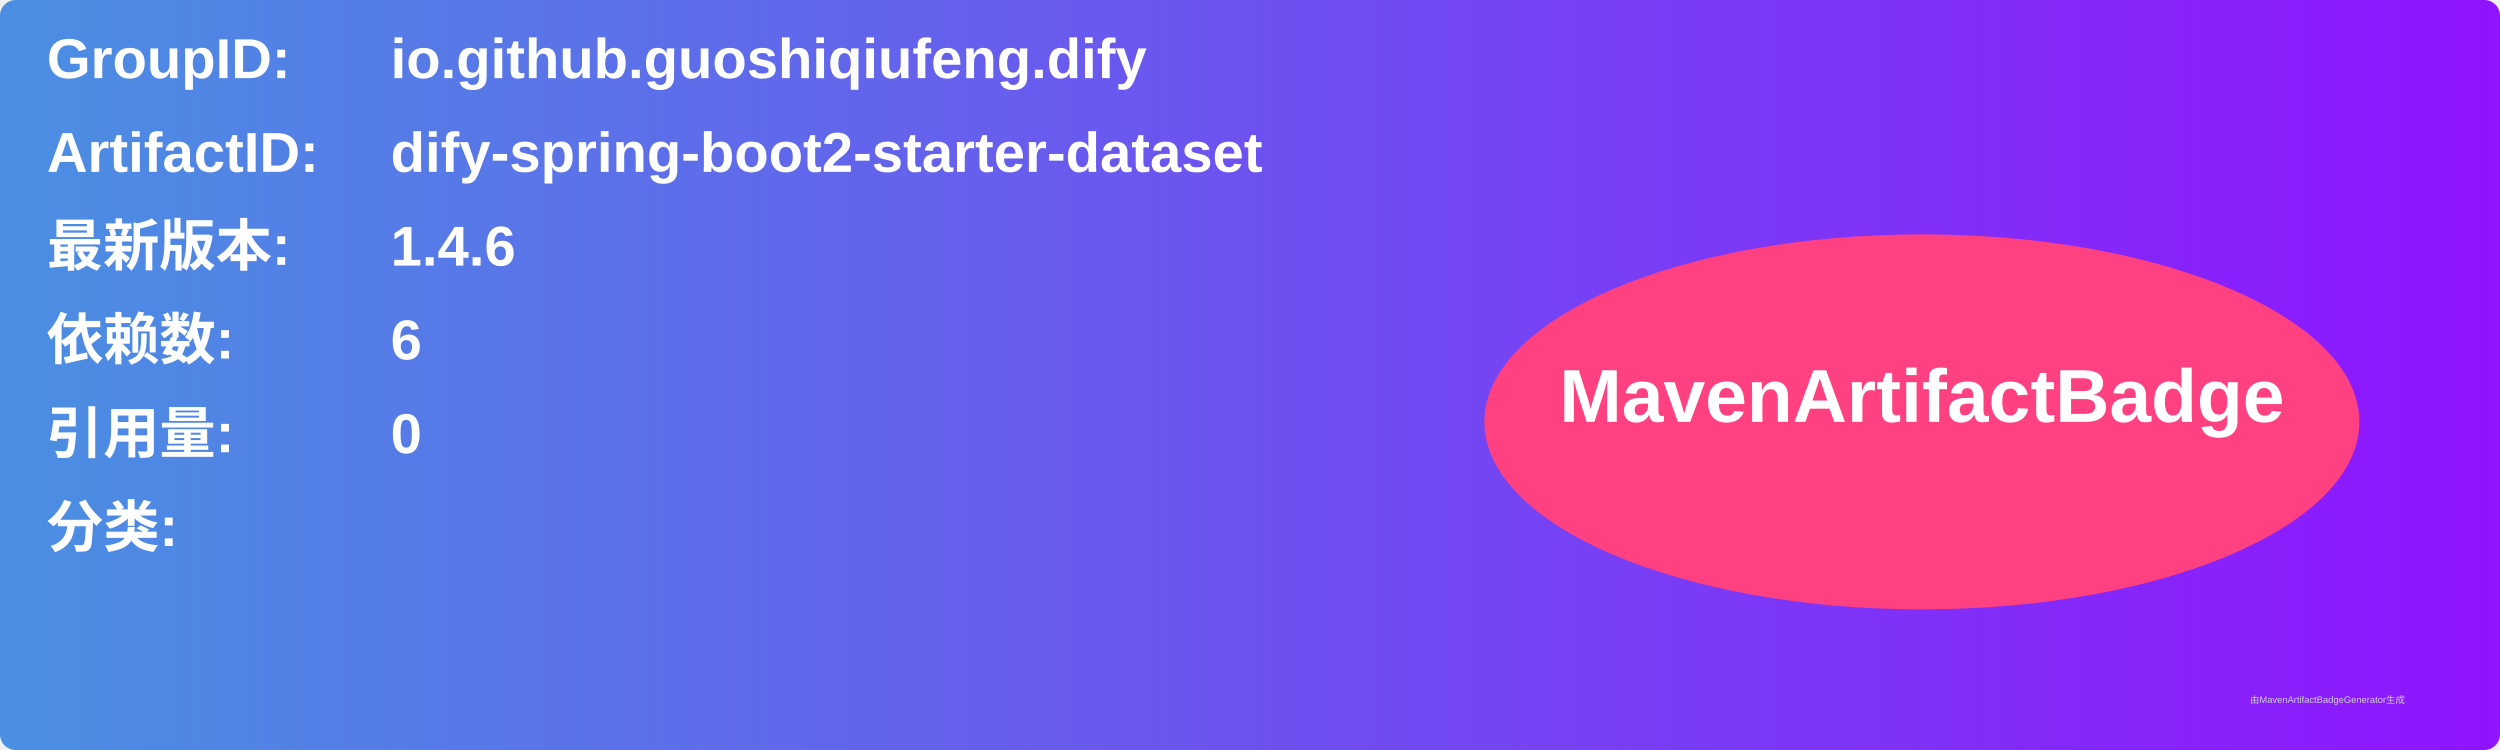
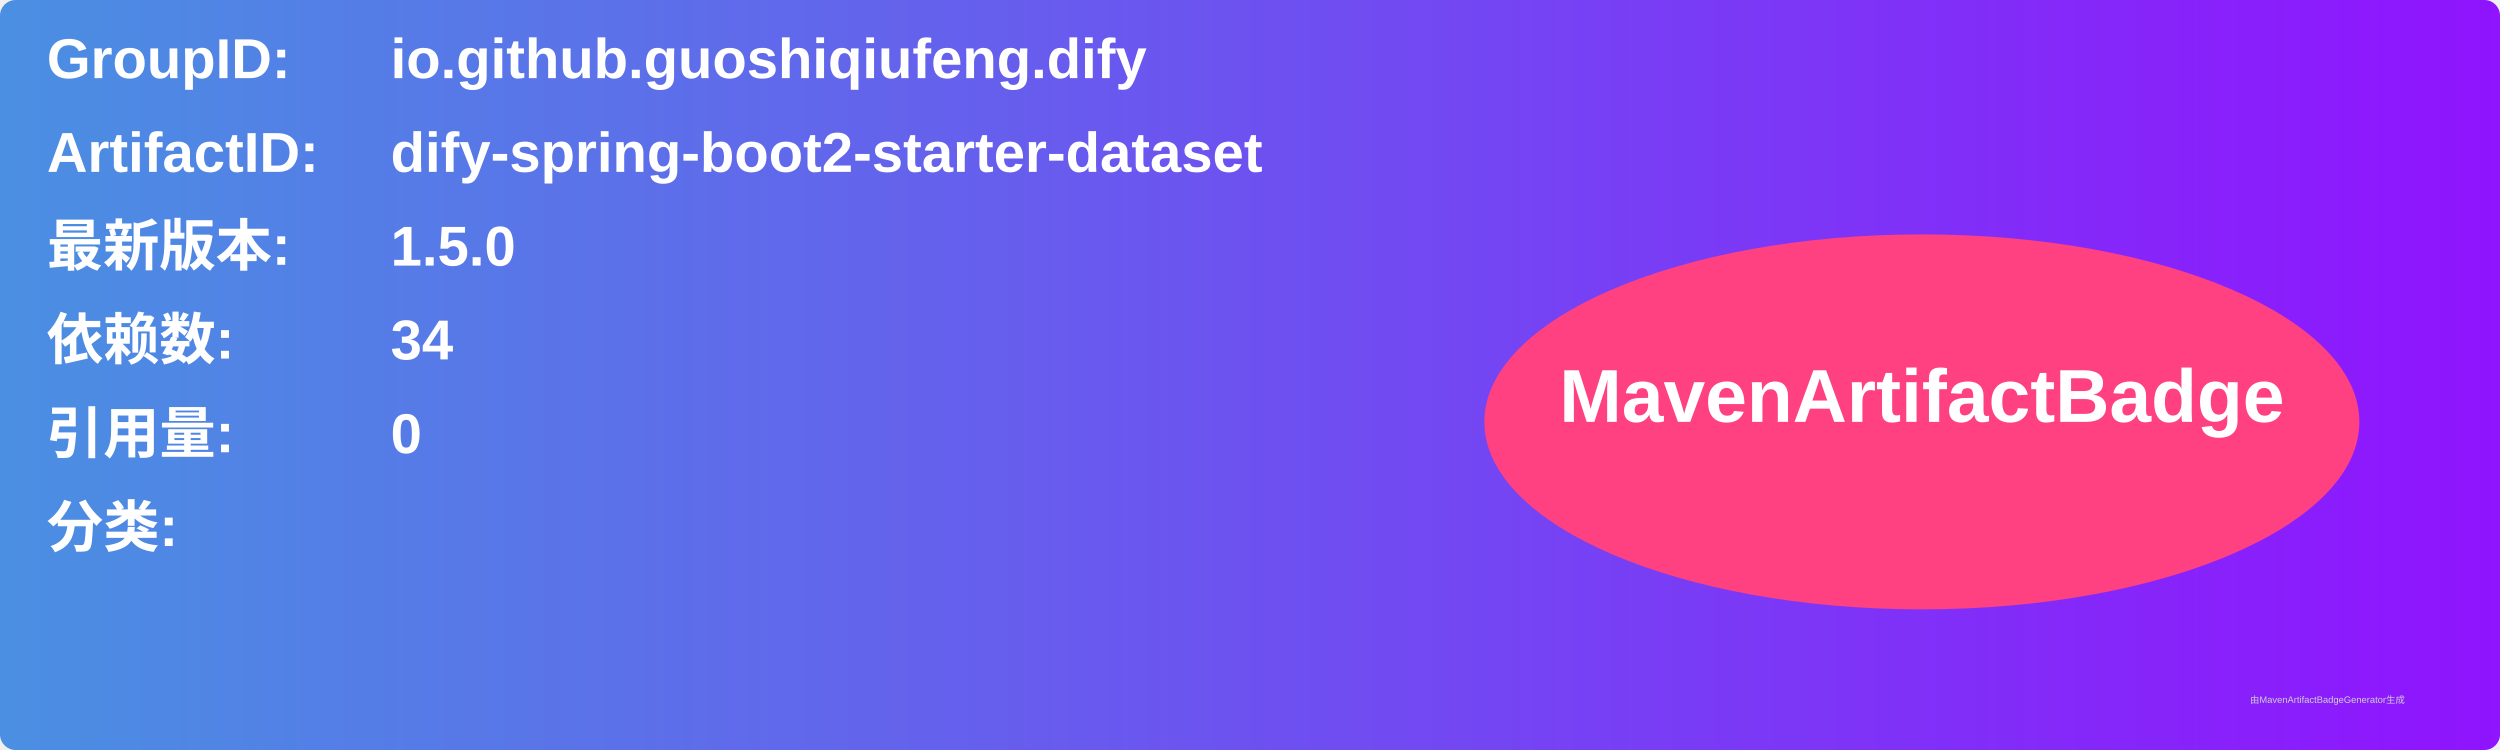
<svg xmlns="http://www.w3.org/2000/svg" width="800" height="240" viewBox="0 0 800 240">
  <linearGradient id="grad" x1="0%" y1="0%" x2="100%" y2="0%">
    <stop offset="0%" stop-color="#4a90e2" />
    <stop offset="100%" stop-color="#9013fe" />
  </linearGradient>
  <rect width="100%" height="100%" rx="5" ry="5" fill="url(#grad)" />
  <g transform="translate(15, 15)">
    <text x="0" y="10" font-family="Arial" font-size="18" fill="white" font-weight="bold" width="260">GroupID:</text>
    <text x="110" y="10" font-family="Arial" font-size="18" fill="white" font-weight="bold" width="460">io.github.guoshiqiufeng.dify</text>
    <text x="0" y="40" font-family="Arial" font-size="18" fill="white" font-weight="bold" width="260">ArtifactID:</text>
    <text x="110" y="40" font-family="Arial" font-size="18" fill="white" font-weight="bold" width="460">dify-spring-boot2-starter-dataset</text>
    <text x="0" y="70" font-family="Arial" font-size="18" fill="white" font-weight="bold">最新版本:</text>
    <text x="110" y="70" font-family="Arial" font-size="18" fill="white" font-weight="bold">
-       <tspan font-weight="bold">1.4.6</tspan>
+       <tspan font-weight="bold">1.5.0</tspan>
    </text>
    <text x="0" y="100" font-family="Arial" font-size="18" fill="white" font-weight="bold">依赖数: </text>
    <text x="110" y="100" font-family="Arial" font-size="18" fill="white">
-       <tspan font-weight="bold">6</tspan>
+       <tspan font-weight="bold">34</tspan>
    </text>
    <text x="0" y="130" font-family="Arial" font-size="18" fill="white" font-weight="bold">引用量: </text>
    <text x="110" y="130" font-family="Arial" font-size="18" fill="white">
      <tspan font-weight="bold">0</tspan>
    </text>
    <text x="0" y="160" font-family="Arial" font-size="18" fill="white" font-weight="bold">分类:</text>
    <text x="10" y="190" font-family="Arial" font-size="10" fill="white">
      <tspan font-weight="bold" />
    </text>
    <ellipse cx="600" cy="120" rx="140" ry="60" fill="#ff4081" />
    <text x="600" y="120" text-anchor="middle" font-family="Arial" font-size="24" fill="white" font-weight="bold">MavenArtifactBadge</text>
  </g>
  <text x="720" y="225" font-family="Arial" font-size="3" fill="#d0d0d0">由MavenArtifactBadgeGenerator生成</text>
</svg>
